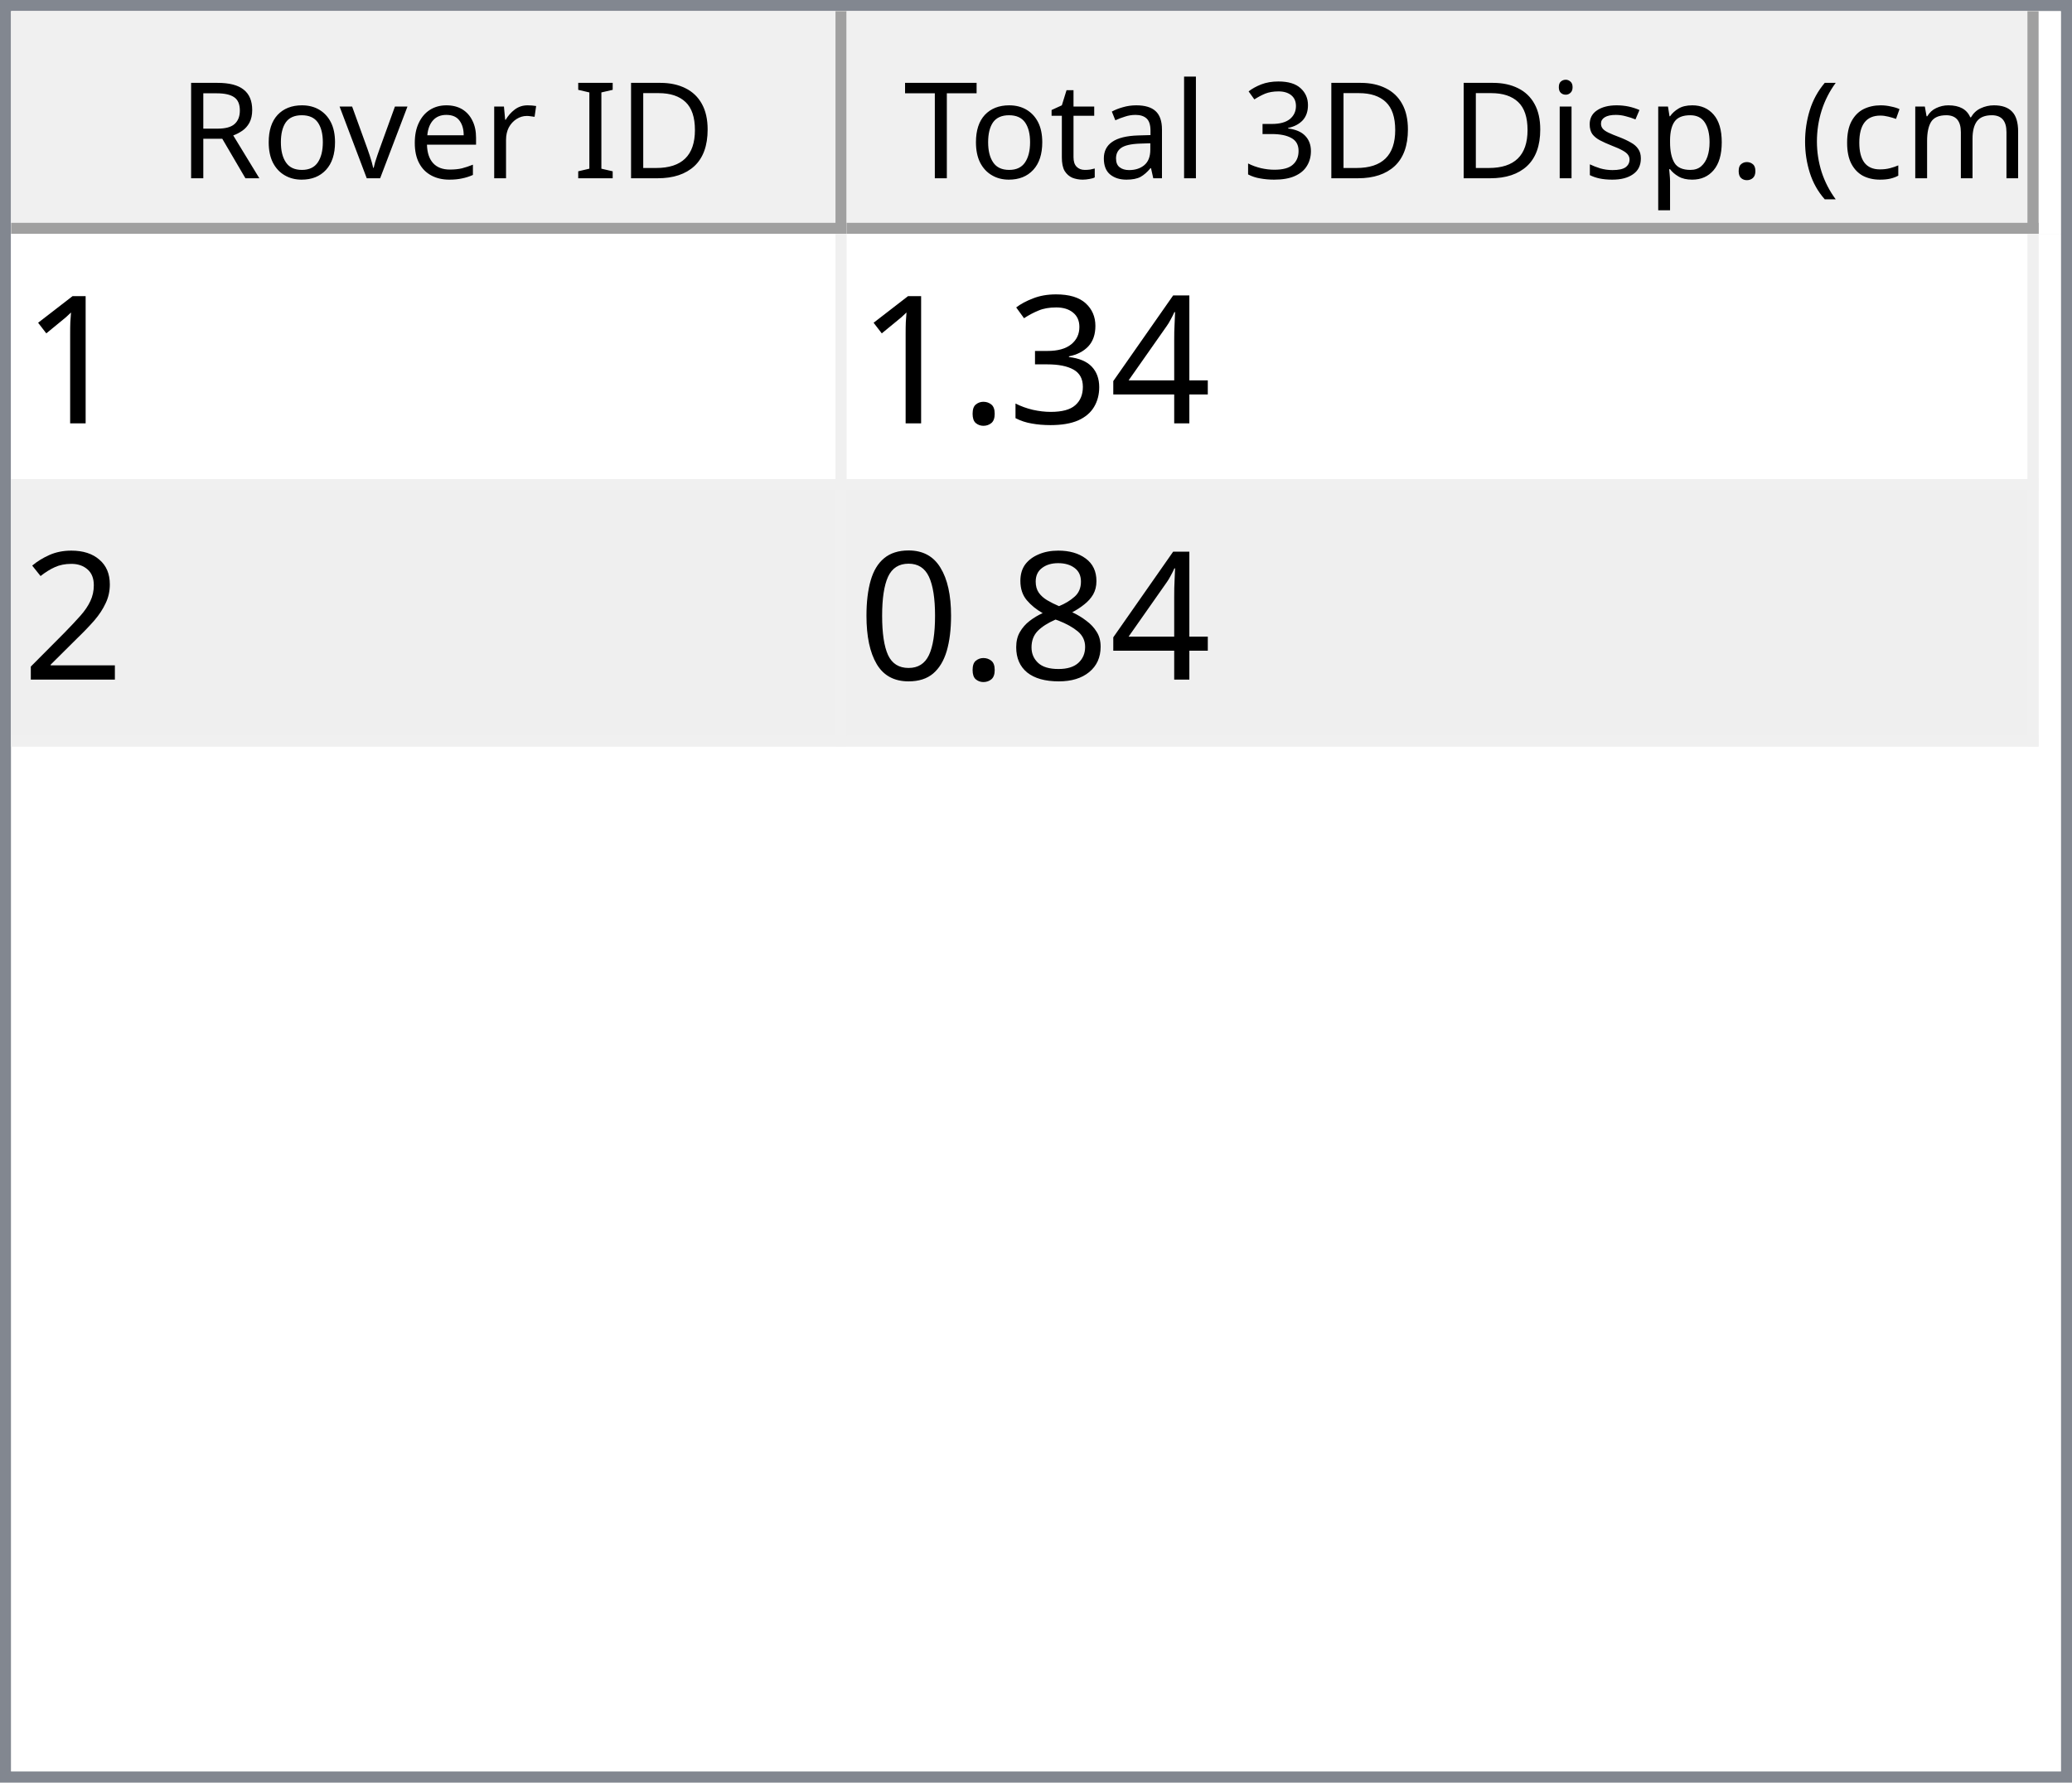
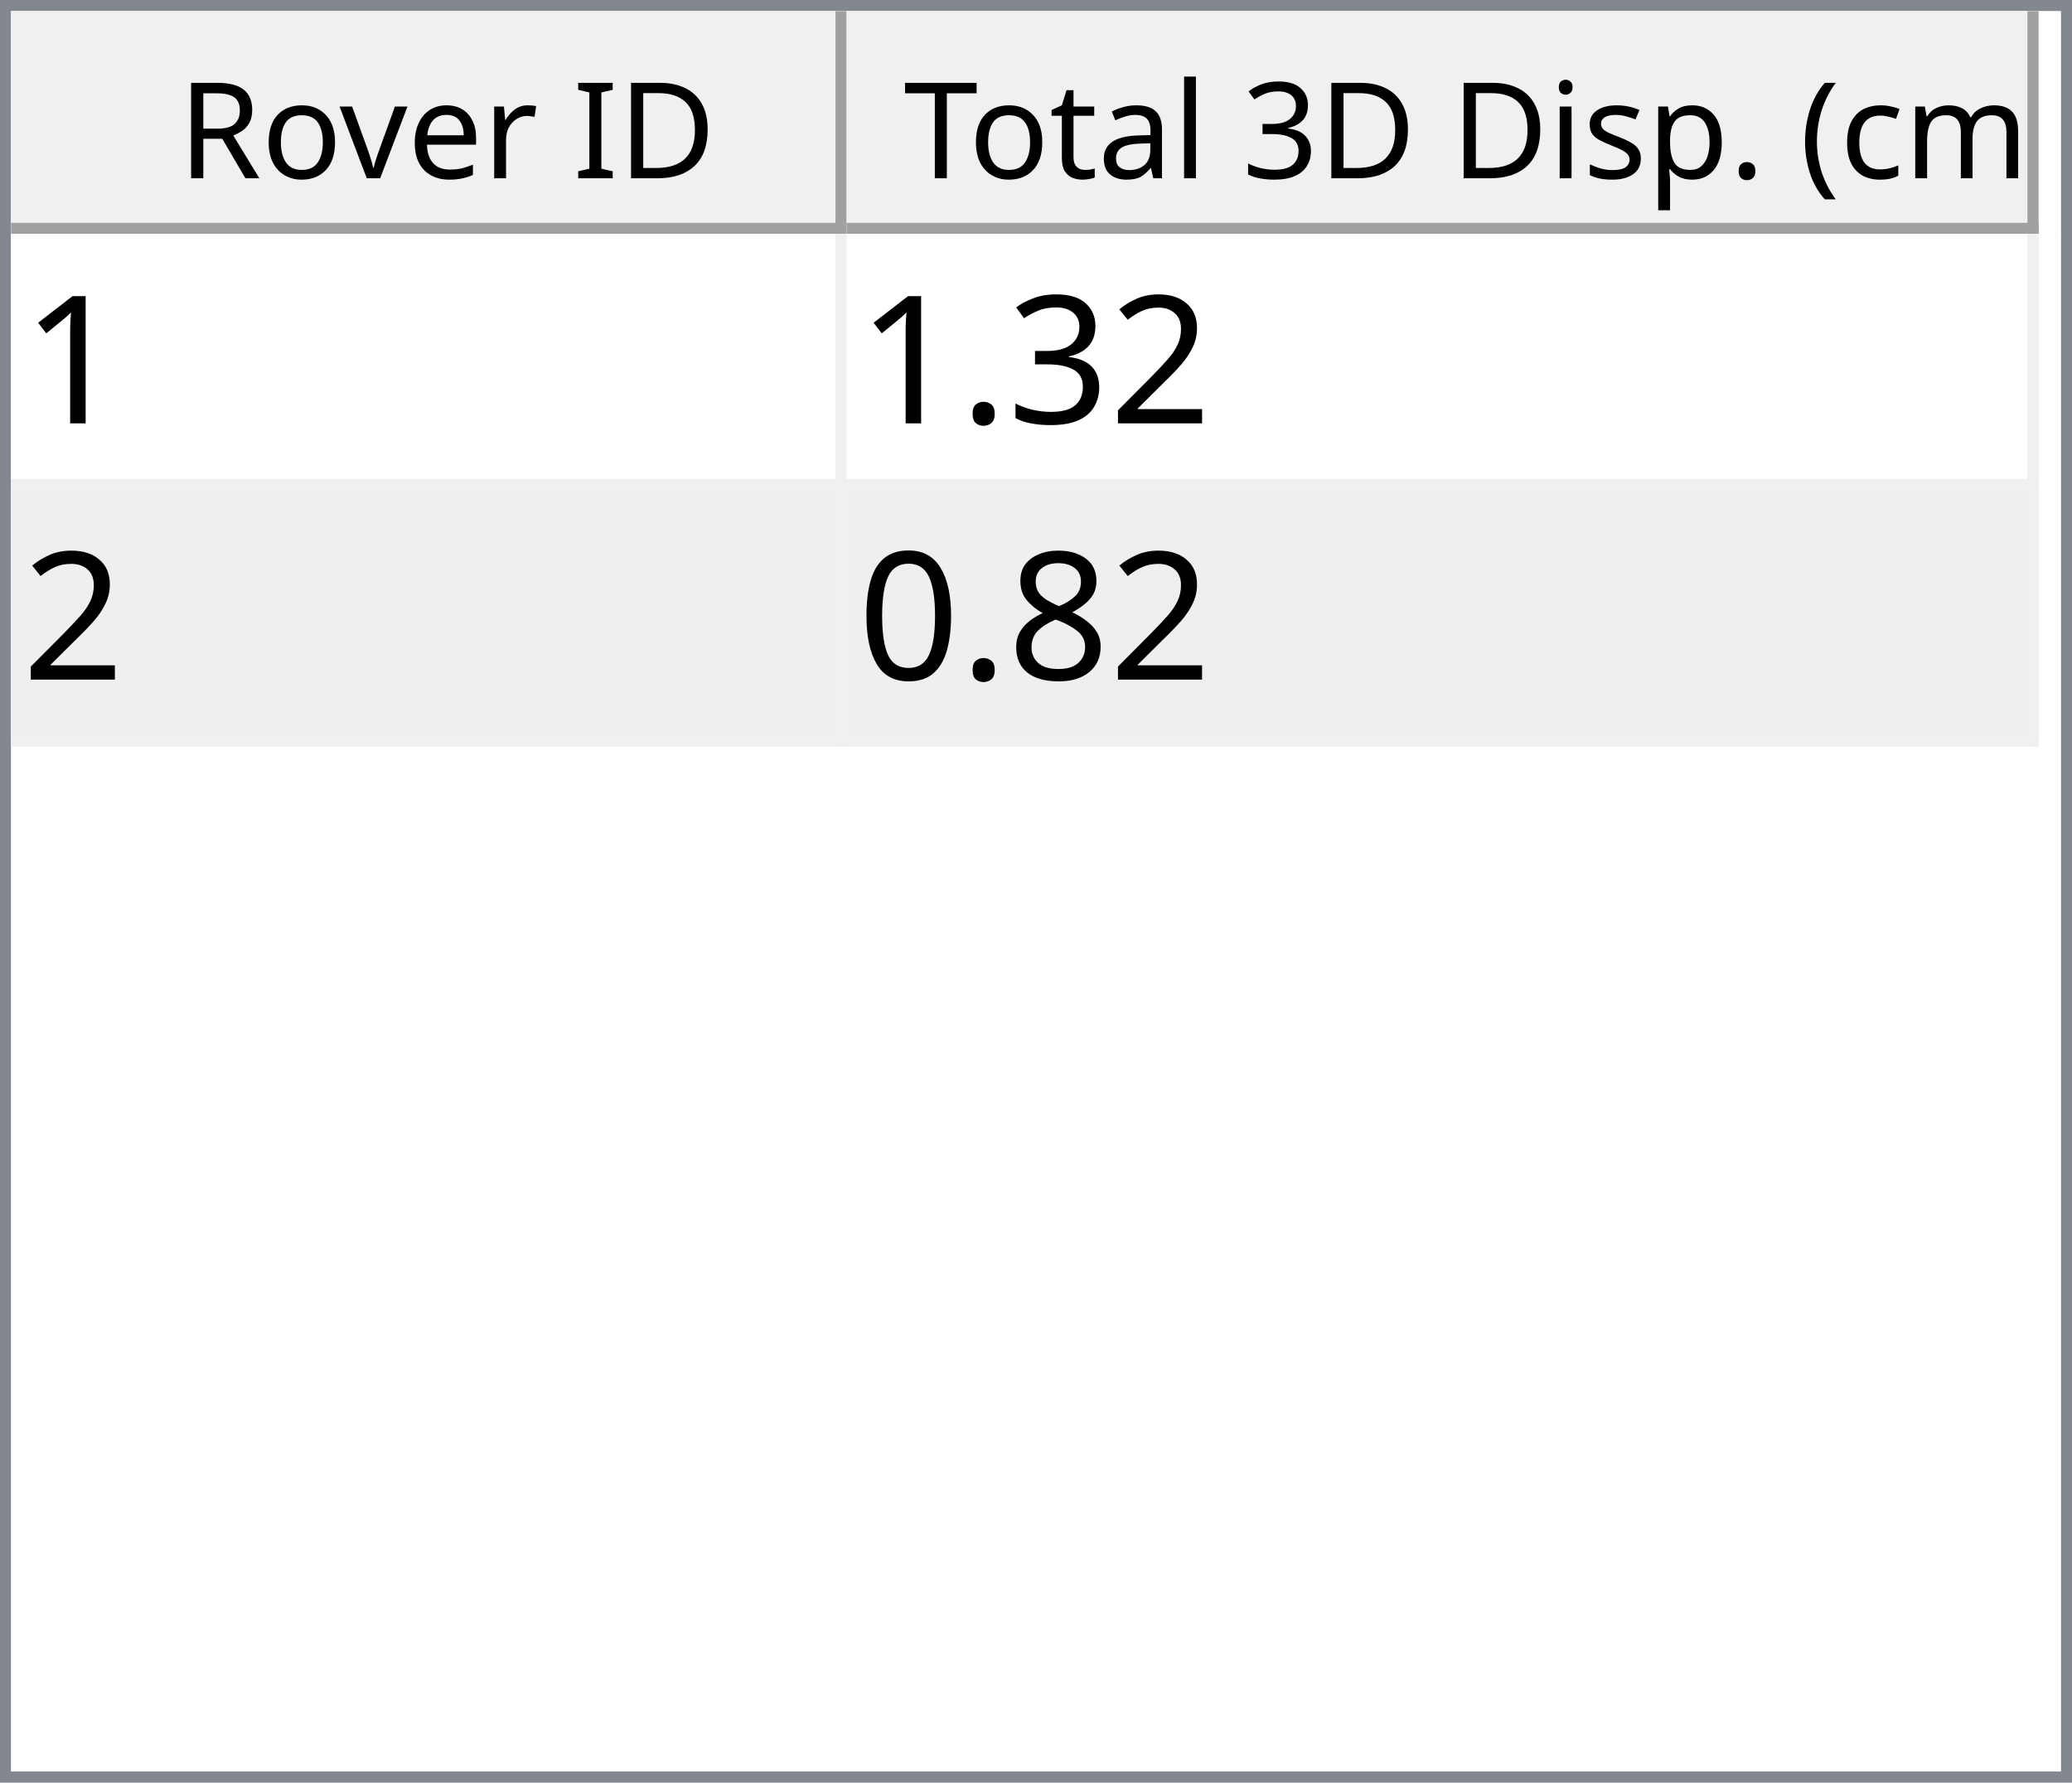
<svg xmlns="http://www.w3.org/2000/svg" style="fill-opacity:1; color-rendering:auto; color-interpolation:auto; text-rendering:auto; stroke:black; stroke-linecap:square; stroke-miterlimit:10; shape-rendering:auto; stroke-opacity:1; fill:black; stroke-dasharray:none; font-weight:normal; stroke-width:1; font-family:'Dialog'; font-style:normal; stroke-linejoin:miter; font-size:12px; stroke-dashoffset:0; image-rendering:auto;" width="186" height="160">
  <defs id="genericDefs" />
  <g>
    <defs id="defs1">
      <clipPath clipPathUnits="userSpaceOnUse" id="clipPath1">
        <path d="M0 0 L186 0 L186 160 L0 160 L0 0 Z" />
      </clipPath>
      <clipPath clipPathUnits="userSpaceOnUse" id="clipPath2">
        <path d="M0 0 L0 160 L186 160 L186 0 Z" />
      </clipPath>
      <clipPath clipPathUnits="userSpaceOnUse" id="clipPath3">
        <path d="M0 0 L0 20 L184 20 L184 0 Z" />
      </clipPath>
      <clipPath clipPathUnits="userSpaceOnUse" id="clipPath4">
        <path d="M0 0 L0 20 L75 20 L75 0 Z" />
      </clipPath>
      <clipPath clipPathUnits="userSpaceOnUse" id="clipPath5">
        <path d="M1 1 L1 19 L74 19 L74 1 Z" />
      </clipPath>
      <clipPath clipPathUnits="userSpaceOnUse" id="clipPath6">
        <path d="M0 0 L0 18 L73 18 L73 0 Z" />
      </clipPath>
      <clipPath clipPathUnits="userSpaceOnUse" id="clipPath7">
        <path d="M-0.5 -0.5 L-0.5 19.5 L74.5 19.5 L74.5 -0.5 Z" />
      </clipPath>
      <clipPath clipPathUnits="userSpaceOnUse" id="clipPath8">
        <path d="M0 0 L0 20 L107 20 L107 0 Z" />
      </clipPath>
      <clipPath clipPathUnits="userSpaceOnUse" id="clipPath9">
        <path d="M1 1 L1 19 L106 19 L106 1 Z" />
      </clipPath>
      <clipPath clipPathUnits="userSpaceOnUse" id="clipPath10">
        <path d="M0 0 L0 18 L105 18 L105 0 Z" />
      </clipPath>
      <clipPath clipPathUnits="userSpaceOnUse" id="clipPath11">
        <path d="M-0.5 -0.5 L-0.5 19.5 L106.5 19.5 L106.5 -0.5 Z" />
      </clipPath>
      <clipPath clipPathUnits="userSpaceOnUse" id="clipPath12">
        <path d="M0 0 L0 138 L184 138 L184 0 Z" />
      </clipPath>
      <clipPath clipPathUnits="userSpaceOnUse" id="clipPath13">
        <path d="M0 0 L0 46 L182 46 L182 0 Z" />
      </clipPath>
      <clipPath clipPathUnits="userSpaceOnUse" id="clipPath14">
        <path d="M-0.5 -0.5 L-0.5 45.5 L181.5 45.5 L181.5 -0.5 Z" />
      </clipPath>
      <clipPath clipPathUnits="userSpaceOnUse" id="clipPath15">
        <path d="M0 0 L0 22 L74 22 L74 0 Z" />
      </clipPath>
      <clipPath clipPathUnits="userSpaceOnUse" id="clipPath16">
        <path d="M0 0 L0 22 L106 22 L106 0 Z" />
      </clipPath>
      <font horiz-adv-x="64.551" id="font1">
        <font-face ascent="107.91" descent="25.098" units-per-em="100" style="font-style:normal; font-family:Segoe UI; font-weight:normal;" />
        <missing-glyph horiz-adv-x="64.551" d="M8.109 0 L8.109 68.266 L56.453 68.266 L56.453 0 L8.109 0 ZM15.328 7.234 L49.219 7.234 L49.219 61.031 L15.328 61.031 L15.328 7.234 Z" />
        <glyph unicode="D" horiz-adv-x="70.117" d="M9.188 0 L9.188 70.016 L28.516 70.016 Q65.531 70.016 65.531 35.891 Q65.531 19.672 55.25 9.836 Q44.969 0 27.734 0 L9.188 0 ZM17.391 62.594 L17.391 7.422 L27.828 7.422 Q41.609 7.422 49.273 14.797 Q56.938 22.172 56.938 35.688 Q56.938 62.594 28.328 62.594 L17.391 62.594 Z" />
        <glyph unicode="I" horiz-adv-x="26.611" d="M17.391 0 L9.188 0 L9.188 70.016 L17.391 70.016 L17.391 0 Z" />
        <glyph unicode=" " horiz-adv-x="27.393" d="" />
        <glyph unicode="r" horiz-adv-x="34.766" d="M34.188 41.891 Q32.078 43.5 28.125 43.5 Q23 43.5 19.555 38.672 Q16.109 33.844 16.109 25.484 L16.109 0 L8.109 0 L8.109 50 L16.109 50 L16.109 39.703 L16.312 39.703 Q18.016 44.969 21.531 47.922 Q25.047 50.875 29.391 50.875 Q32.516 50.875 34.188 50.203 L34.188 41.891 Z" />
        <glyph unicode="e" horiz-adv-x="52.295" d="M48.297 23 L12.984 23 Q13.188 14.656 17.484 10.109 Q21.781 5.562 29.297 5.562 Q37.75 5.562 44.828 11.141 L44.828 3.609 Q38.234 -1.172 27.391 -1.172 Q16.797 -1.172 10.742 5.641 Q4.688 12.453 4.688 24.812 Q4.688 36.469 11.305 43.82 Q17.922 51.172 27.734 51.172 Q37.547 51.172 42.922 44.828 Q48.297 38.484 48.297 27.203 L48.297 23 ZM40.094 29.781 Q40.047 36.719 36.75 40.578 Q33.453 44.438 27.594 44.438 Q21.922 44.438 17.969 40.383 Q14.016 36.328 13.094 29.781 L40.094 29.781 Z" />
        <glyph unicode="v" horiz-adv-x="47.9" d="M47.406 50 L27.484 0 L19.625 0 L0.688 50 L9.469 50 L22.172 13.672 Q23.578 9.672 23.922 6.688 L24.125 6.688 Q24.609 10.453 25.688 13.484 L38.969 50 L47.406 50 Z" />
        <glyph unicode="o" horiz-adv-x="58.594" d="M29 -1.172 Q17.922 -1.172 11.305 5.836 Q4.688 12.844 4.688 24.422 Q4.688 37.016 11.57 44.094 Q18.453 51.172 30.172 51.172 Q41.359 51.172 47.633 44.289 Q53.906 37.406 53.906 25.203 Q53.906 13.234 47.141 6.031 Q40.375 -1.172 29 -1.172 ZM29.594 44.438 Q21.875 44.438 17.383 39.188 Q12.891 33.938 12.891 24.703 Q12.891 15.828 17.43 10.695 Q21.969 5.562 29.594 5.562 Q37.359 5.562 41.531 10.594 Q45.703 15.625 45.703 24.906 Q45.703 34.281 41.531 39.359 Q37.359 44.438 29.594 44.438 Z" />
        <glyph unicode="R" horiz-adv-x="59.814" d="M59.375 0 L49.609 0 L37.891 19.625 Q36.281 22.359 34.766 24.289 Q33.25 26.219 31.664 27.438 Q30.078 28.656 28.25 29.219 Q26.422 29.781 24.125 29.781 L17.391 29.781 L17.391 0 L9.188 0 L9.188 70.016 L30.078 70.016 Q34.672 70.016 38.555 68.867 Q42.438 67.719 45.289 65.375 Q48.141 63.031 49.758 59.547 Q51.375 56.062 51.375 51.375 Q51.375 47.703 50.273 44.656 Q49.172 41.609 47.148 39.211 Q45.125 36.812 42.266 35.133 Q39.406 33.453 35.844 32.516 L35.844 32.328 Q37.594 31.547 38.891 30.547 Q40.188 29.547 41.359 28.18 Q42.531 26.812 43.68 25.078 Q44.828 23.344 46.234 21.047 L59.375 0 ZM17.391 62.594 L17.391 37.203 L28.516 37.203 Q31.594 37.203 34.203 38.133 Q36.812 39.062 38.719 40.797 Q40.625 42.531 41.703 45.047 Q42.781 47.562 42.781 50.688 Q42.781 56.297 39.141 59.445 Q35.5 62.594 28.609 62.594 L17.391 62.594 Z" />
        <glyph unicode=")" horiz-adv-x="30.176" d="M8.297 -15.922 L1.172 -15.922 Q16.406 2.344 16.406 26.812 Q16.406 51.469 1.078 70.016 L8.297 70.016 Q23.531 52.156 23.531 26.703 Q23.531 1.375 8.297 -15.922 Z" />
        <glyph unicode="m" horiz-adv-x="86.133" d="M79.109 0 L71.094 0 L71.094 28.719 Q71.094 37.016 68.531 40.727 Q65.969 44.438 59.906 44.438 Q54.781 44.438 51.195 39.75 Q47.609 35.062 47.609 28.516 L47.609 0 L39.594 0 L39.594 29.688 Q39.594 44.438 28.219 44.438 Q22.953 44.438 19.531 40.016 Q16.109 35.594 16.109 28.516 L16.109 0 L8.109 0 L8.109 50 L16.109 50 L16.109 42.094 L16.312 42.094 Q21.625 51.172 31.844 51.172 Q36.969 51.172 40.773 48.312 Q44.578 45.453 46 40.828 Q51.562 51.172 62.594 51.172 Q79.109 51.172 79.109 30.812 L79.109 0 Z" />
        <glyph unicode="c" horiz-adv-x="46.191" d="M42.188 2.297 Q36.422 -1.172 28.516 -1.172 Q17.828 -1.172 11.258 5.789 Q4.688 12.75 4.688 23.828 Q4.688 36.188 11.766 43.68 Q18.844 51.172 30.672 51.172 Q37.25 51.172 42.281 48.734 L42.281 40.531 Q36.719 44.438 30.375 44.438 Q22.703 44.438 17.797 38.945 Q12.891 33.453 12.891 24.516 Q12.891 15.719 17.508 10.641 Q22.125 5.562 29.891 5.562 Q36.422 5.562 42.188 9.906 L42.188 2.297 Z" />
        <glyph unicode="(" horiz-adv-x="30.176" d="M29.109 -15.922 L21.969 -15.922 Q6.844 1.375 6.844 26.703 Q6.844 52.156 21.969 70.016 L29.203 70.016 Q13.875 51.469 13.875 26.812 Q13.875 2.344 29.109 -15.922 Z" />
        <glyph unicode="." horiz-adv-x="21.68" d="M10.891 -1.078 Q8.641 -1.078 7.055 0.539 Q5.469 2.156 5.469 4.391 Q5.469 6.641 7.055 8.273 Q8.641 9.906 10.891 9.906 Q13.188 9.906 14.797 8.273 Q16.406 6.641 16.406 4.391 Q16.406 2.156 14.797 0.539 Q13.188 -1.078 10.891 -1.078 Z" />
        <glyph unicode="p" horiz-adv-x="58.789" d="M16.312 7.234 L16.109 7.234 L16.109 -23 L8.109 -23 L8.109 50 L16.109 50 L16.109 41.219 L16.312 41.219 Q22.219 51.172 33.594 51.172 Q43.266 51.172 48.688 44.461 Q54.109 37.75 54.109 26.469 Q54.109 13.922 48 6.375 Q41.891 -1.172 31.297 -1.172 Q21.578 -1.172 16.312 7.234 ZM16.109 27.391 L16.109 20.406 Q16.109 14.203 20.141 9.883 Q24.172 5.562 30.375 5.562 Q37.641 5.562 41.773 11.133 Q45.906 16.703 45.906 26.609 Q45.906 34.969 42.047 39.703 Q38.188 44.438 31.594 44.438 Q24.609 44.438 20.359 39.578 Q16.109 34.719 16.109 27.391 Z" />
        <glyph unicode="s" horiz-adv-x="42.432" d="M5.078 1.812 L5.078 10.406 Q11.625 5.562 19.484 5.562 Q30.031 5.562 30.031 12.594 Q30.031 14.594 29.125 15.992 Q28.219 17.391 26.68 18.461 Q25.141 19.531 23.07 20.383 Q21 21.234 18.609 22.172 Q15.281 23.484 12.766 24.828 Q10.25 26.172 8.57 27.859 Q6.891 29.547 6.031 31.695 Q5.172 33.844 5.172 36.719 Q5.172 40.234 6.789 42.945 Q8.406 45.656 11.086 47.484 Q13.766 49.312 17.211 50.242 Q20.656 51.172 24.312 51.172 Q30.812 51.172 35.938 48.922 L35.938 40.828 Q30.422 44.438 23.25 44.438 Q21 44.438 19.195 43.922 Q17.391 43.406 16.094 42.477 Q14.797 41.547 14.086 40.258 Q13.375 38.969 13.375 37.406 Q13.375 35.453 14.086 34.133 Q14.797 32.812 16.164 31.789 Q17.531 30.766 19.484 29.938 Q21.438 29.109 23.922 28.125 Q27.25 26.859 29.883 25.516 Q32.516 24.172 34.375 22.484 Q36.234 20.797 37.234 18.602 Q38.234 16.406 38.234 13.375 Q38.234 9.672 36.602 6.938 Q34.969 4.203 32.234 2.398 Q29.5 0.594 25.93 -0.289 Q22.359 -1.172 18.453 -1.172 Q10.75 -1.172 5.078 1.812 Z" />
        <glyph unicode="i" horiz-adv-x="24.219" d="M12.203 62.703 Q10.062 62.703 8.547 64.164 Q7.031 65.625 7.031 67.875 Q7.031 70.125 8.547 71.609 Q10.062 73.094 12.203 73.094 Q14.406 73.094 15.945 71.609 Q17.484 70.125 17.484 67.875 Q17.484 65.719 15.945 64.211 Q14.406 62.703 12.203 62.703 ZM16.109 0 L8.109 0 L8.109 50 L16.109 50 L16.109 0 Z" />
        <glyph unicode="3" horiz-adv-x="53.906" d="M46.531 19.828 Q46.531 15.094 44.75 11.211 Q42.969 7.328 39.719 4.57 Q36.469 1.812 31.93 0.297 Q27.391 -1.219 21.922 -1.219 Q11.922 -1.219 6 2.594 L6 11.188 Q13.094 5.609 22.219 5.609 Q25.875 5.609 28.828 6.539 Q31.781 7.469 33.906 9.227 Q36.031 10.984 37.18 13.477 Q38.328 15.969 38.328 19.094 Q38.328 32.812 18.797 32.812 L12.984 32.812 L12.984 39.594 L18.5 39.594 Q35.797 39.594 35.797 52.484 Q35.797 64.406 22.609 64.406 Q15.188 64.406 8.688 59.422 L8.688 67.188 Q15.375 71.188 24.609 71.188 Q29 71.188 32.57 69.969 Q36.141 68.75 38.68 66.555 Q41.219 64.359 42.609 61.281 Q44 58.203 44 54.5 Q44 40.672 30.031 36.719 L30.031 36.531 Q33.594 36.141 36.625 34.797 Q39.656 33.453 41.852 31.305 Q44.047 29.156 45.289 26.25 Q46.531 23.344 46.531 19.828 Z" />
        <glyph unicode="l" horiz-adv-x="24.219" d="M16.109 0 L8.109 0 L8.109 74.031 L16.109 74.031 L16.109 0 Z" />
        <glyph unicode="a" horiz-adv-x="50.879" d="M43.891 0 L35.891 0 L35.891 7.812 L35.688 7.812 Q30.469 -1.172 20.312 -1.172 Q12.844 -1.172 8.617 2.781 Q4.391 6.734 4.391 13.281 Q4.391 27.297 20.906 29.594 L35.891 31.688 Q35.891 44.438 25.594 44.438 Q16.547 44.438 9.281 38.281 L9.281 46.484 Q16.656 51.172 26.266 51.172 Q43.891 51.172 43.891 32.516 L43.891 0 ZM35.891 25.297 L23.828 23.641 Q18.266 22.859 15.43 20.875 Q12.594 18.891 12.594 13.875 Q12.594 10.203 15.211 7.883 Q17.828 5.562 22.172 5.562 Q28.125 5.562 32.008 9.742 Q35.891 13.922 35.891 20.312 L35.891 25.297 Z" />
        <glyph unicode="t" horiz-adv-x="33.887" d="M31.297 0.484 Q28.469 -1.078 23.828 -1.078 Q10.688 -1.078 10.688 13.578 L10.688 43.172 L2.094 43.172 L2.094 50 L10.688 50 L10.688 62.203 L18.703 64.797 L18.703 50 L31.297 50 L31.297 43.172 L18.703 43.172 L18.703 14.984 Q18.703 9.969 20.414 7.82 Q22.125 5.672 26.078 5.672 Q29.109 5.672 31.297 7.328 L31.297 0.484 Z" />
        <glyph unicode="T" horiz-adv-x="52.393" d="M50.594 62.594 L30.375 62.594 L30.375 0 L22.172 0 L22.172 62.594 L2 62.594 L2 70.016 L50.594 70.016 L50.594 62.594 Z" />
      </font>
      <font horiz-adv-x="75.0" id="font2">
        <font-face ascent="100.537" descent="21.973" units-per-em="100" style="font-style:normal; font-family:sans-serif; font-weight:normal;" />
        <missing-glyph horiz-adv-x="75.0" d="M12.5 0 L12.5 62.5 L62.5 62.5 L62.5 0 L12.5 0 ZM14.062 1.562 L60.938 1.562 L60.938 60.938 L14.062 60.938 L14.062 1.562 Z" />
        <glyph unicode="1" horiz-adv-x="55.615" d="M37.25 0 L28.469 0 L28.469 56 Q25.297 52.984 20.141 49.953 Q14.984 46.922 10.891 45.406 L10.891 53.906 Q18.266 57.375 23.781 62.305 Q29.297 67.234 31.594 71.875 L37.25 71.875 L37.25 0 Z" />
-         <glyph unicode="4" horiz-adv-x="55.615" d="M32.328 0 L32.328 17.141 L1.266 17.141 L1.266 25.203 L33.938 71.578 L41.109 71.578 L41.109 25.203 L50.781 25.203 L50.781 17.141 L41.109 17.141 L41.109 0 L32.328 0 ZM32.328 25.203 L32.328 57.469 L9.906 25.203 L32.328 25.203 Z" />
+         <glyph unicode="2" horiz-adv-x="55.615" d="M50.344 8.453 L50.344 0 L3.031 0 Q2.938 3.172 4.047 6.109 Q5.859 10.938 9.836 15.625 Q13.812 20.312 21.344 26.469 Q33.016 36.031 37.117 41.625 Q41.219 47.219 41.219 52.203 Q41.219 57.422 37.477 61.008 Q33.734 64.594 27.734 64.594 Q21.391 64.594 17.578 60.789 Q13.766 56.984 13.719 50.25 L4.688 51.172 Q5.609 61.281 11.664 66.578 Q17.719 71.875 27.938 71.875 Q38.234 71.875 44.242 66.164 Q50.25 60.453 50.25 52 Q50.25 47.703 48.492 43.555 Q46.734 39.406 42.656 34.812 Q38.578 30.219 29.109 22.219 Q21.188 15.578 18.945 13.211 Q16.703 10.844 15.234 8.453 L50.344 8.453 Z" />
        <glyph unicode="3" horiz-adv-x="55.615" d="M4.203 18.891 L12.984 20.062 Q14.5 12.594 18.141 9.297 Q21.781 6 27 6 Q33.203 6 37.477 10.297 Q41.75 14.594 41.75 20.953 Q41.75 27 37.797 30.93 Q33.844 34.859 27.734 34.859 Q25.25 34.859 21.531 33.891 L22.516 41.609 Q23.391 41.5 23.922 41.5 Q29.547 41.5 34.039 44.43 Q38.531 47.359 38.531 53.469 Q38.531 58.297 35.258 61.477 Q31.984 64.656 26.812 64.656 Q21.688 64.656 18.266 61.43 Q14.844 58.203 13.875 51.766 L5.078 53.328 Q6.688 62.156 12.398 67.016 Q18.109 71.875 26.609 71.875 Q32.469 71.875 37.398 69.359 Q42.328 66.844 44.945 62.5 Q47.562 58.156 47.562 53.266 Q47.562 48.641 45.07 44.828 Q42.578 41.016 37.703 38.766 Q44.047 37.312 47.562 32.695 Q51.078 28.078 51.078 21.141 Q51.078 11.766 44.242 5.25 Q37.406 -1.266 26.953 -1.266 Q17.531 -1.266 11.305 4.352 Q5.078 9.969 4.203 18.891 Z" />
        <glyph unicode="." horiz-adv-x="27.783" d="M9.078 0 L9.078 10.016 L19.094 10.016 L19.094 0 L9.078 0 Z" />
-         <glyph unicode="2" horiz-adv-x="55.615" d="M50.344 8.453 L50.344 0 L3.031 0 Q2.938 3.172 4.047 6.109 Q5.859 10.938 9.836 15.625 Q13.812 20.312 21.344 26.469 Q33.016 36.031 37.117 41.625 Q41.219 47.219 41.219 52.203 Q41.219 57.422 37.477 61.008 Q33.734 64.594 27.734 64.594 Q21.391 64.594 17.578 60.789 Q13.766 56.984 13.719 50.25 L4.688 51.172 Q5.609 61.281 11.664 66.578 Q17.719 71.875 27.938 71.875 Q38.234 71.875 44.242 66.164 Q50.25 60.453 50.25 52 Q50.25 47.703 48.492 43.555 Q46.734 39.406 42.656 34.812 Q38.578 30.219 29.109 22.219 Q21.188 15.578 18.945 13.211 Q16.703 10.844 15.234 8.453 L50.344 8.453 Z" />
        <glyph unicode="8" horiz-adv-x="55.615" d="M17.672 38.812 Q12.203 40.828 9.57 44.539 Q6.938 48.25 6.938 53.422 Q6.938 61.234 12.555 66.555 Q18.172 71.875 27.484 71.875 Q36.859 71.875 42.578 66.43 Q48.297 60.984 48.297 53.172 Q48.297 48.188 45.68 44.508 Q43.062 40.828 37.75 38.812 Q44.344 36.672 47.781 31.883 Q51.219 27.094 51.219 20.453 Q51.219 11.281 44.727 5.031 Q38.234 -1.219 27.641 -1.219 Q17.047 -1.219 10.547 5.055 Q4.047 11.328 4.047 20.703 Q4.047 27.688 7.594 32.398 Q11.141 37.109 17.672 38.812 ZM15.922 53.719 Q15.922 48.641 19.195 45.414 Q22.469 42.188 27.688 42.188 Q32.766 42.188 36.016 45.383 Q39.266 48.578 39.266 53.219 Q39.266 58.062 35.914 61.359 Q32.562 64.656 27.594 64.656 Q22.562 64.656 19.242 61.43 Q15.922 58.203 15.922 53.719 ZM13.094 20.656 Q13.094 16.891 14.875 13.375 Q16.656 9.859 20.172 7.93 Q23.688 6 27.734 6 Q34.031 6 38.133 10.055 Q42.234 14.109 42.234 20.359 Q42.234 26.703 38.016 30.859 Q33.797 35.016 27.438 35.016 Q21.234 35.016 17.164 30.914 Q13.094 26.812 13.094 20.656 Z" />
        <glyph unicode="0" horiz-adv-x="55.615" d="M4.156 35.297 Q4.156 48 6.766 55.742 Q9.375 63.484 14.523 67.68 Q19.672 71.875 27.484 71.875 Q33.25 71.875 37.594 69.555 Q41.938 67.234 44.773 62.867 Q47.609 58.5 49.219 52.227 Q50.828 45.953 50.828 35.297 Q50.828 22.703 48.242 14.969 Q45.656 7.234 40.508 3.008 Q35.359 -1.219 27.484 -1.219 Q17.141 -1.219 11.234 6.203 Q4.156 15.141 4.156 35.297 ZM13.188 35.297 Q13.188 17.672 17.312 11.836 Q21.438 6 27.484 6 Q33.547 6 37.672 11.859 Q41.797 17.719 41.797 35.297 Q41.797 52.984 37.672 58.789 Q33.547 64.594 27.391 64.594 Q21.344 64.594 17.719 59.469 Q13.188 52.938 13.188 35.297 Z" />
      </font>
    </defs>
    <g style="fill:white; stroke:white;">
      <rect x="0" y="0" width="186" style="clip-path:url(#clipPath1); stroke:none;" height="160" />
    </g>
    <g style="fill:white; text-rendering:optimizeSpeed; color-rendering:optimizeSpeed; image-rendering:optimizeSpeed; shape-rendering:crispEdges; stroke:white; color-interpolation:sRGB;">
      <rect x="0" width="186" height="160" y="0" style="stroke:none;" />
      <path style="stroke:none;" d="M0 160 L186 160 L186 0 L0 0 Z" />
    </g>
    <g style="fill:rgb(240,240,240); font-family:'Segoe UI'; stroke:rgb(240,240,240);">
      <rect x="0" y="0" width="186" style="clip-path:url(#clipPath2); stroke:none;" height="160" />
    </g>
    <g style="fill:rgb(130,135,144); font-family:'Segoe UI'; stroke:rgb(130,135,144);">
      <path d="M0 0 L186 0 L186 160 L0 160 L0 0 ZM1 1 L185 1 L185 159 L1 159 L1 1 Z" style="fill-rule:evenodd; clip-path:url(#clipPath2); stroke:none;" />
    </g>
    <g style="fill:white; font-family:'Segoe UI'; stroke:white;" transform="translate(1,1)">
      <rect x="0" y="0" width="184" style="clip-path:url(#clipPath3); stroke:none;" height="20" />
    </g>
    <g style="fill:rgb(240,240,240); font-family:'Segoe UI'; stroke:rgb(240,240,240);" transform="translate(1,1)">
      <rect x="0" y="0" width="75" style="clip-path:url(#clipPath4); stroke:none;" height="20" />
    </g>
    <g style="font-family:'Segoe UI';" transform="translate(2,2)">
      <text x="14" xml:space="preserve" y="14" style="clip-path:url(#clipPath6); stroke:none;">Rover ID</text>
    </g>
    <g style="fill:rgb(160,160,160); font-family:'Segoe UI'; stroke:rgb(160,160,160); stroke-linejoin:bevel;" transform="translate(1.5,1.5)">
      <line x1="74" x2="74" y1="0" style="fill:none; clip-path:url(#clipPath7);" y2="19" />
    </g>
    <g style="fill:rgb(160,160,160); font-family:'Segoe UI'; stroke:rgb(160,160,160); stroke-linejoin:bevel;" transform="matrix(1,0,0,1,1,1) translate(0.5,0.5)">
      <line x1="0" x2="74" y1="19" style="fill:none; clip-path:url(#clipPath7);" y2="19" />
    </g>
    <g style="fill:rgb(240,240,240); font-family:'Segoe UI'; stroke:rgb(240,240,240);" transform="translate(76,1)">
      <rect x="0" y="0" width="107" style="clip-path:url(#clipPath8); stroke:none;" height="20" />
    </g>
    <g style="font-family:'Segoe UI';" transform="translate(77,2)">
      <text x="1" xml:space="preserve" y="14" style="clip-path:url(#clipPath10); stroke:none;"> Total 3D Disp. (cm)</text>
    </g>
    <g style="fill:rgb(160,160,160); font-family:'Segoe UI'; stroke:rgb(160,160,160); stroke-linejoin:bevel;" transform="translate(76.5,1.5)">
      <line x1="106" x2="106" y1="0" style="fill:none; clip-path:url(#clipPath11);" y2="19" />
    </g>
    <g style="fill:rgb(160,160,160); font-family:'Segoe UI'; stroke:rgb(160,160,160); stroke-linejoin:bevel;" transform="matrix(1,0,0,1,76,1) translate(0.5,0.5)">
      <line x1="0" x2="106" y1="19" style="fill:none; clip-path:url(#clipPath11);" y2="19" />
    </g>
    <g style="fill:white; font-family:'Segoe UI'; stroke:white;" transform="translate(1,21)">
      <rect x="0" y="0" width="184" style="clip-path:url(#clipPath12); stroke:none;" height="138" />
    </g>
    <g style="fill:rgb(240,240,240); font-size:16px; font-family:sans-serif; stroke:rgb(240,240,240);" transform="translate(1,21)">
      <rect x="0" y="0" width="182" style="clip-path:url(#clipPath13); stroke:none;" height="46" />
      <line transform="translate(0.5,0.5)" x1="0" x2="181" y1="22" style="clip-path:url(#clipPath14); fill:none; stroke-linejoin:bevel;" y2="22" />
    </g>
    <g transform="matrix(1,0,0,1,1,21) translate(0.5,0.5)" style="fill:rgb(240,240,240); font-size:16px; font-family:sans-serif; stroke:rgb(240,240,240); stroke-linejoin:bevel;">
      <line x1="0" x2="181" y1="45" style="fill:none; clip-path:url(#clipPath14);" y2="45" />
    </g>
    <g transform="matrix(1,0,0,1,1,21) translate(0.5,0.5)" style="fill:rgb(240,240,240); font-size:16px; font-family:sans-serif; stroke:rgb(240,240,240); stroke-linejoin:bevel;">
      <line x1="74" x2="74" y1="0" style="fill:none; clip-path:url(#clipPath14);" y2="45" />
    </g>
    <g transform="matrix(1,0,0,1,1,21) translate(0.5,0.5)" style="fill:rgb(240,240,240); font-size:16px; font-family:sans-serif; stroke:rgb(240,240,240); stroke-linejoin:bevel;">
      <line x1="181" x2="181" y1="0" style="fill:none; clip-path:url(#clipPath14);" y2="45" />
    </g>
    <g style="fill:white; font-size:16px; font-family:sans-serif; stroke:white;" transform="matrix(1,0,0,1,1,21)">
      <rect x="0" y="0" width="74" style="clip-path:url(#clipPath15); stroke:none;" height="22" />
      <text x="1" y="17" style="fill:black; clip-path:url(#clipPath15); stroke:none;" xml:space="preserve">1</text>
    </g>
    <g style="fill:white; font-size:16px; font-family:sans-serif; stroke:white;" transform="matrix(1,0,0,1,1,21) translate(75,0)">
      <rect x="0" y="0" width="106" style="clip-path:url(#clipPath16); stroke:none;" height="22" />
-       <text x="1" y="17" style="fill:black; clip-path:url(#clipPath16); stroke:none;" xml:space="preserve">1.34</text>
+       <text x="1" y="17" style="fill:black; clip-path:url(#clipPath16); stroke:none;" xml:space="preserve">1.32</text>
    </g>
    <g style="fill:rgb(239,239,239); font-size:16px; font-family:sans-serif; stroke:rgb(239,239,239);" transform="matrix(1,0,0,1,1,21) translate(0,23)">
      <rect x="0" y="0" width="74" style="clip-path:url(#clipPath15); stroke:none;" height="22" />
      <text x="1" y="17" style="fill:black; clip-path:url(#clipPath15); stroke:none;" xml:space="preserve">2</text>
    </g>
    <g style="fill:rgb(239,239,239); font-size:16px; font-family:sans-serif; stroke:rgb(239,239,239);" transform="matrix(1,0,0,1,1,21) translate(75,23)">
      <rect x="0" y="0" width="106" style="clip-path:url(#clipPath16); stroke:none;" height="22" />
-       <text x="1" y="17" style="fill:black; clip-path:url(#clipPath16); stroke:none;" xml:space="preserve">0.84</text>
+       <text x="1" y="17" style="fill:black; clip-path:url(#clipPath16); stroke:none;" xml:space="preserve">0.82</text>
    </g>
  </g>
</svg>
